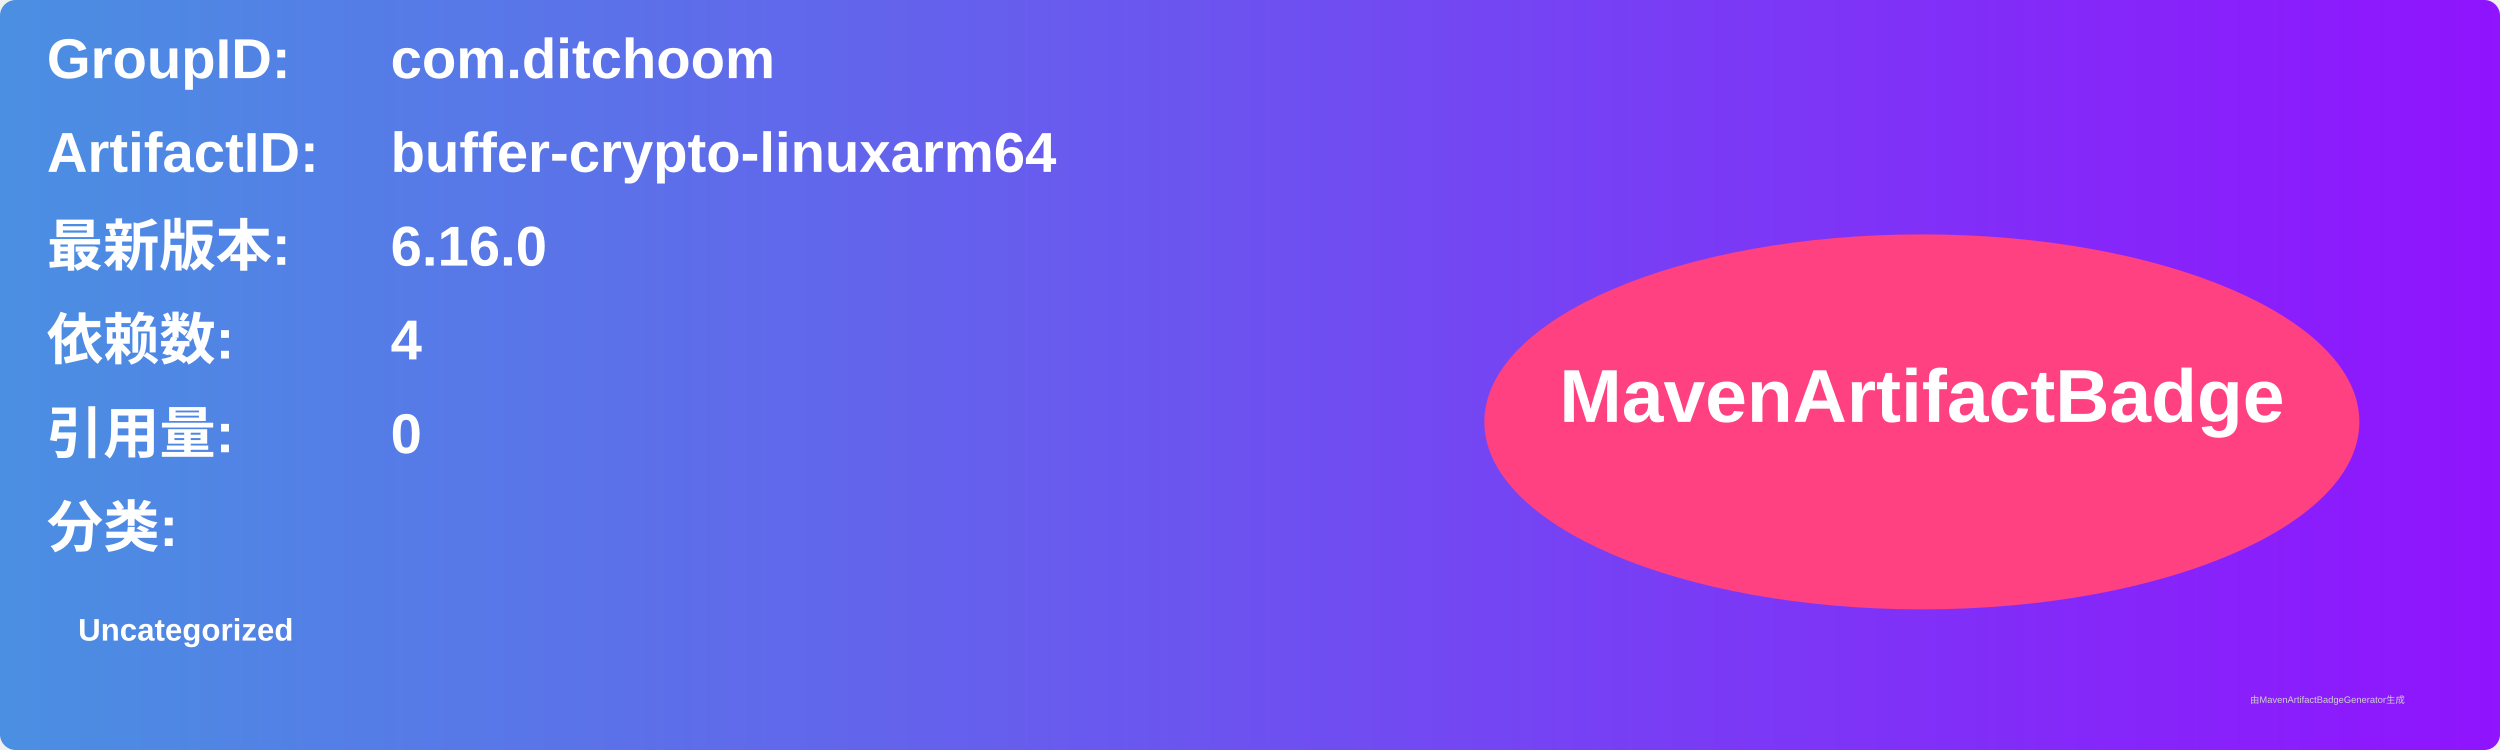
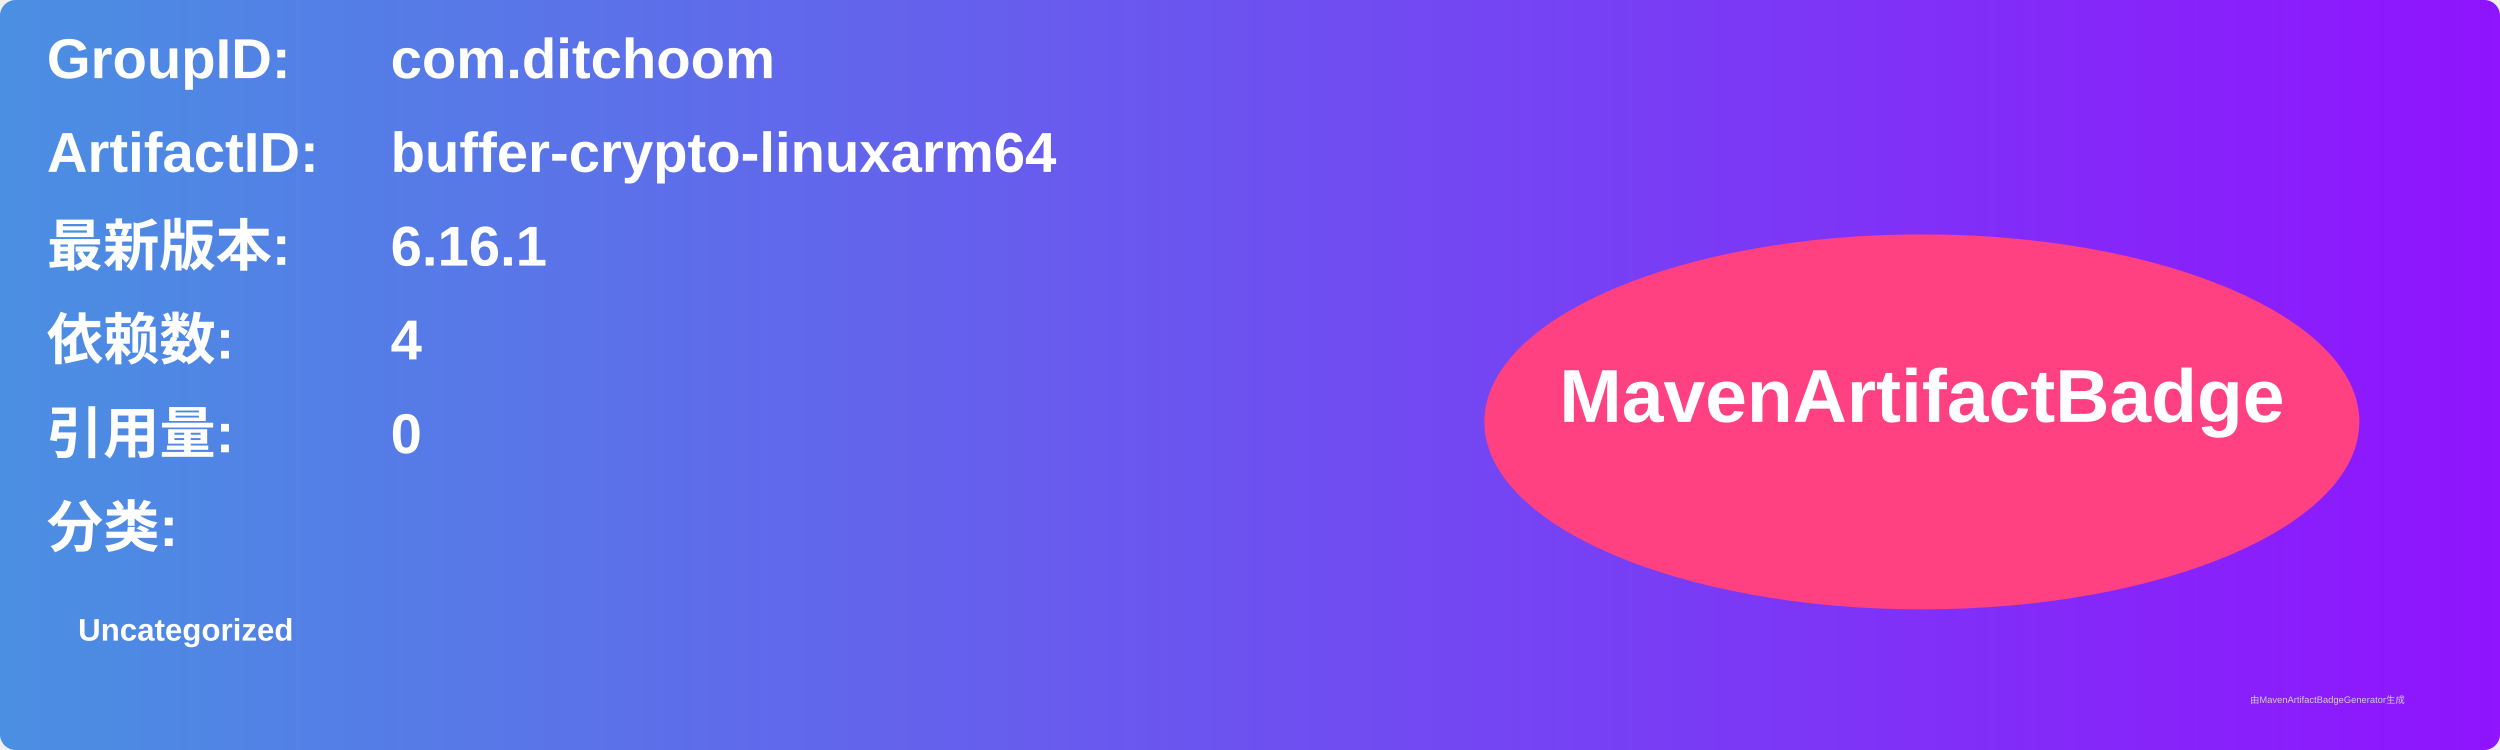
<svg xmlns="http://www.w3.org/2000/svg" width="800" height="240" viewBox="0 0 800 240">
  <linearGradient id="grad" x1="0%" y1="0%" x2="100%" y2="0%">
    <stop offset="0%" stop-color="#4a90e2" />
    <stop offset="100%" stop-color="#9013fe" />
  </linearGradient>
  <rect width="100%" height="100%" rx="5" ry="5" fill="url(#grad)" />
  <g transform="translate(15, 15)">
    <text x="0" y="10" font-family="Arial" font-size="18" fill="white" font-weight="bold" width="260">GroupID:</text>
    <text x="110" y="10" font-family="Arial" font-size="18" fill="white" font-weight="bold" width="460">com.ditchoom</text>
    <text x="0" y="40" font-family="Arial" font-size="18" fill="white" font-weight="bold" width="260">ArtifactID:</text>
    <text x="110" y="40" font-family="Arial" font-size="18" fill="white" font-weight="bold" width="460">buffer-crypto-linuxarm64</text>
    <text x="0" y="70" font-family="Arial" font-size="18" fill="white" font-weight="bold">最新版本:</text>
    <text x="110" y="70" font-family="Arial" font-size="18" fill="white" font-weight="bold">
-       <tspan font-weight="bold">6.16.0</tspan>
+       <tspan font-weight="bold">6.16.1</tspan>
    </text>
    <text x="0" y="100" font-family="Arial" font-size="18" fill="white" font-weight="bold">依赖数: </text>
    <text x="110" y="100" font-family="Arial" font-size="18" fill="white">
      <tspan font-weight="bold">4</tspan>
    </text>
    <text x="0" y="130" font-family="Arial" font-size="18" fill="white" font-weight="bold">引用量: </text>
    <text x="110" y="130" font-family="Arial" font-size="18" fill="white">
      <tspan font-weight="bold">0</tspan>
    </text>
    <text x="0" y="160" font-family="Arial" font-size="18" fill="white" font-weight="bold">分类:</text>
    <text x="10" y="190" font-family="Arial" font-size="10" fill="white">
      <tspan font-weight="bold">Uncategorized</tspan>
    </text>
    <ellipse cx="600" cy="120" rx="140" ry="60" fill="#ff4081" />
    <text x="600" y="120" text-anchor="middle" font-family="Arial" font-size="24" fill="white" font-weight="bold">MavenArtifactBadge</text>
  </g>
  <text x="720" y="225" font-family="Arial" font-size="3" fill="#d0d0d0">由MavenArtifactBadgeGenerator生成</text>
</svg>
